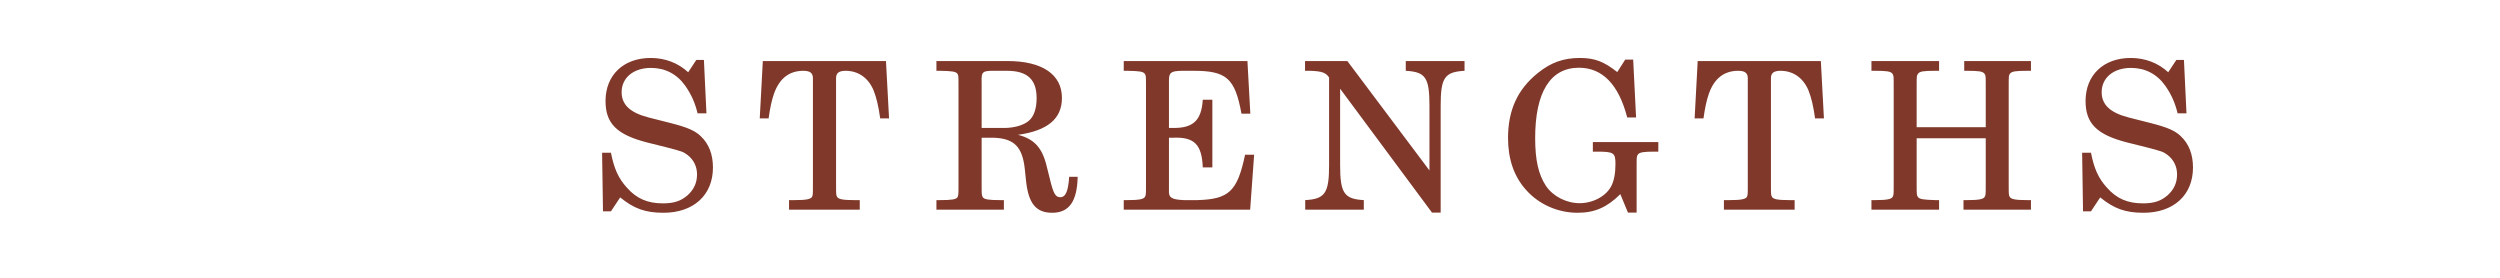
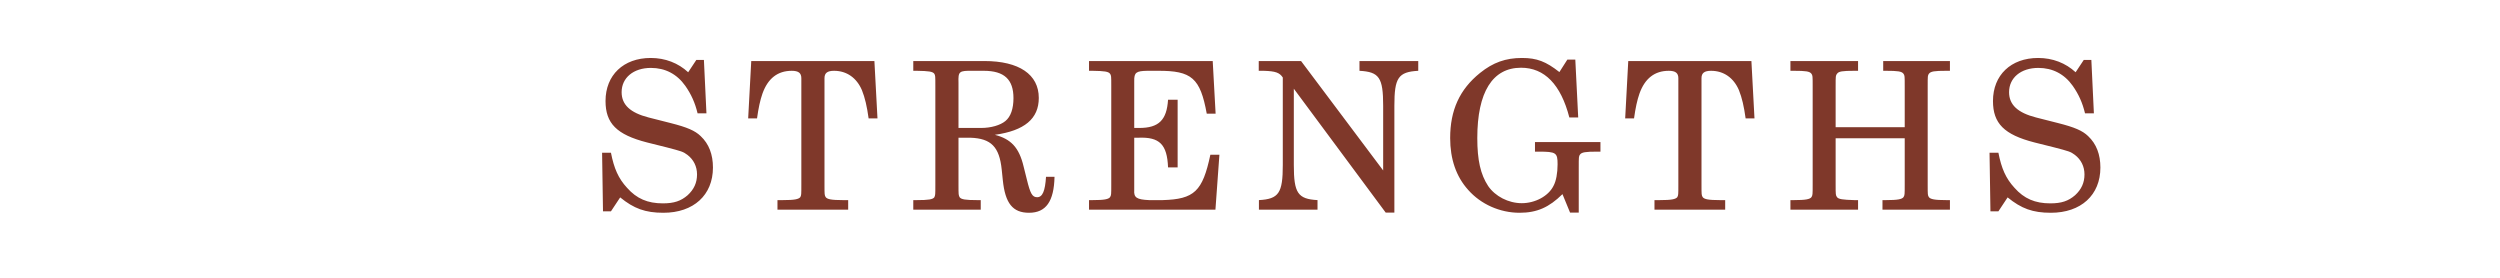
<svg xmlns="http://www.w3.org/2000/svg" version="1.1" id="レイヤー_1" x="0px" y="0px" viewBox="0 0 216 24" style="enable-background:new 0 0 216 24;" xml:space="preserve">
  <style type="text/css">
	.st0{fill:#7F382A;}
	.st1{font-family:'Century';}
	.st2{font-size:17.777px;}
- 	.st3{letter-spacing:3;}
+ 	.st3{letter-spacing:2;}
</style>
-   <font horiz-adv-x="2048">
-     <font-face font-family="Century" units-per-em="2048" underline-position="-205" underline-thickness="102" />
-     <missing-glyph horiz-adv-x="1536" d="M256,0l0,1280l1024,0l0,-1280M288,32l960,0l0,1216l-960,0z" />
-     <glyph unicode="E" horiz-adv-x="1479" d="M134,1479l1172,0l28,-499l-67,0C1240,1137 1198,1247 1141,1310C1083,1373 1008,1404 915,1404l-290,0C602,1404 584,1398 572,1385C560,1372 554,1353 554,1327l0,-527l127,0C749,800 804,824 847,873C889,922 912,996 915,1097l69,0l0,-685l-69,0C912,525 889,607 846,656C803,705 744,729 670,729l-116,0l0,-588C554,120 561,103 576,92C590,81 614,75 647,75l229,0C1125,75 1268,234 1306,551l72,0l-25,-551l-1219,0l0,75l101,0C274,75 302,82 318,96C334,109 342,129 342,155l0,1172C342,1353 335,1372 321,1385C307,1398 285,1404 255,1404l-121,0z" />
-     <glyph unicode="G" horiz-adv-x="1593" d="M1151,1363l82,147l67,0l37,-590l-65,0C1222,1090 1163,1213 1095,1289C1008,1386 909,1434 797,1434C711,1434 634,1410 566,1361C498,1312 446,1239 410,1142C373,1045 355,908 355,731C355,560 373,426 410,329C446,232 496,161 560,116C624,70 699,47 785,47C902,47 992,80 1056,145C1119,210 1151,295 1151,398l0,139C1151,559 1143,576 1126,588C1109,600 1081,606 1042,606l-125,0l0,70l620,0l0,-70l-84,0C1416,606 1389,600 1373,587C1357,574 1349,555 1349,530l0,-565l-66,0C1259,53 1234,137 1208,218C1158,136 1099,75 1030,34C961,-7 882,-28 795,-28C670,-28 555,4 449,68C342,132 258,222 197,339C135,455 104,586 104,733C104,880 135,1012 197,1129C259,1246 344,1338 452,1407C559,1476 668,1510 778,1510C841,1510 901,1500 958,1479C1015,1458 1079,1419 1151,1363z" />
-     <glyph unicode="H" horiz-adv-x="1706" d="M96,1479l631,0l0,-75l-116,0C570,1404 544,1397 532,1383C519,1368 513,1333 513,1278l0,-456l677,0l0,456C1190,1335 1184,1371 1173,1384C1161,1397 1133,1404 1090,1404l-108,0l0,75l628,0l0,-75l-115,0C1466,1404 1446,1400 1435,1393C1423,1386 1413,1373 1406,1355C1402,1344 1400,1314 1400,1266l0,-1064C1400,151 1404,120 1413,109C1430,86 1462,75 1508,75l102,0l0,-75l-628,0l0,75l108,0C1133,75 1162,87 1177,110C1186,123 1190,156 1190,210l0,514l-677,0l0,-522C513,150 517,119 525,108C542,86 570,75 611,75l116,0l0,-75l-631,0l0,75l121,0C238,75 255,79 268,88C281,97 290,109 296,125C299,136 301,164 301,210l0,1068C301,1333 295,1368 283,1383C270,1397 243,1404 202,1404l-106,0z" />
-     <glyph unicode="N" horiz-adv-x="1669" d="M84,1479l353,0l892,-1162l0,841C1329,1243 1310,1305 1271,1346C1236,1383 1183,1403 1113,1404l0,75l517,0l0,-75C1577,1404 1538,1397 1512,1382C1486,1367 1463,1341 1444,1302C1425,1263 1415,1221 1415,1175l0,-1175l-94,0l-923,1209l0,-892C398,236 418,176 459,137C500,97 563,76 648,75l0,-75l-564,0l0,75C155,78 211,101 252,145C293,188 314,242 314,305l0,1003l-17,18C264,1362 240,1383 226,1390C207,1399 182,1404 151,1404l-67,0z" />
-     <glyph unicode="R" horiz-adv-x="1479" d="M52,1479l764,0C964,1479 1079,1445 1161,1378C1242,1311 1283,1222 1283,1113C1283,1048 1267,990 1235,939C1202,888 1156,847 1095,817C1034,786 938,764 807,751C902,725 968,700 1004,675C1040,650 1069,617 1091,578C1112,538 1137,457 1165,335C1185,248 1206,188 1229,156C1246,131 1265,119 1285,119C1306,119 1325,134 1343,165C1360,195 1371,248 1375,325l68,0C1430,98 1347,-15 1192,-15C1143,-15 1101,-3 1066,22C1030,47 1003,83 985,131C971,167 955,261 938,414C928,503 912,566 891,603C869,640 835,670 789,693C743,716 688,727 624,727l-121,0l0,-581C503,121 509,104 522,94C538,81 563,75 597,75l142,0l0,-75l-687,0l0,75l145,0C229,75 253,81 268,94C283,107 290,124 290,146l0,1182C290,1353 282,1372 267,1385C252,1398 228,1404 197,1404l-145,0M503,799l175,0C795,799 887,821 954,866C1020,910 1053,989 1053,1102C1053,1180 1041,1242 1016,1287C991,1332 958,1363 917,1380C876,1397 796,1405 677,1405C598,1405 550,1400 531,1389C512,1378 503,1359 503,1332z" />
-     <glyph unicode="S" horiz-adv-x="1290" d="M947,1367l90,129l73,0l6,-539l-66,0C1009,1122 948,1243 867,1319C786,1395 692,1433 587,1433C499,1433 427,1407 371,1354C315,1301 287,1237 287,1161C287,1114 298,1072 319,1037C340,1001 372,972 415,950C457,927 537,903 654,878C819,842 934,806 1001,769C1067,732 1116,686 1149,631C1182,575 1198,510 1198,435C1198,302 1153,191 1064,104C974,16 858,-28 716,-28C563,-28 431,21 318,120l-113,-138l-72,0l0,573l72,0C233,397 296,272 393,181C490,90 600,44 722,44C821,44 901,73 964,132C1026,190 1057,261 1057,344C1057,391 1045,433 1022,469C999,504 962,534 911,559C860,583 761,612 612,647C449,686 337,729 278,777C195,845 153,941 153,1066C153,1196 195,1303 278,1386C361,1469 467,1510 596,1510C658,1510 717,1499 773,1477C829,1455 887,1418 947,1367z" />
-     <glyph unicode="T" horiz-adv-x="1366" d="M90,1479l1200,0l29,-559l-69,0C1205,1249 1086,1413 894,1413C855,1413 829,1406 815,1393C800,1380 793,1358 793,1327l0,-1182C793,121 800,103 814,92C828,81 851,75 883,75l149,0l0,-75l-687,0l0,75l170,0C538,75 555,81 567,92C579,103 585,118 585,137l0,1199C585,1361 577,1381 562,1394C547,1407 522,1413 488,1413C391,1413 311,1367 246,1276C193,1201 154,1082 131,920l-73,0z" />
-   </font>
-   <text transform="matrix(1 0 0 1 51.1146 18.1175)" class="st0 st1 st2 st3">STRENGTHS</text>
+   <text transform="matrix(1 0 0 1 51.1146 18.1176)" class="st0 st1 st2 st3">STRENGTHS</text>
</svg>
